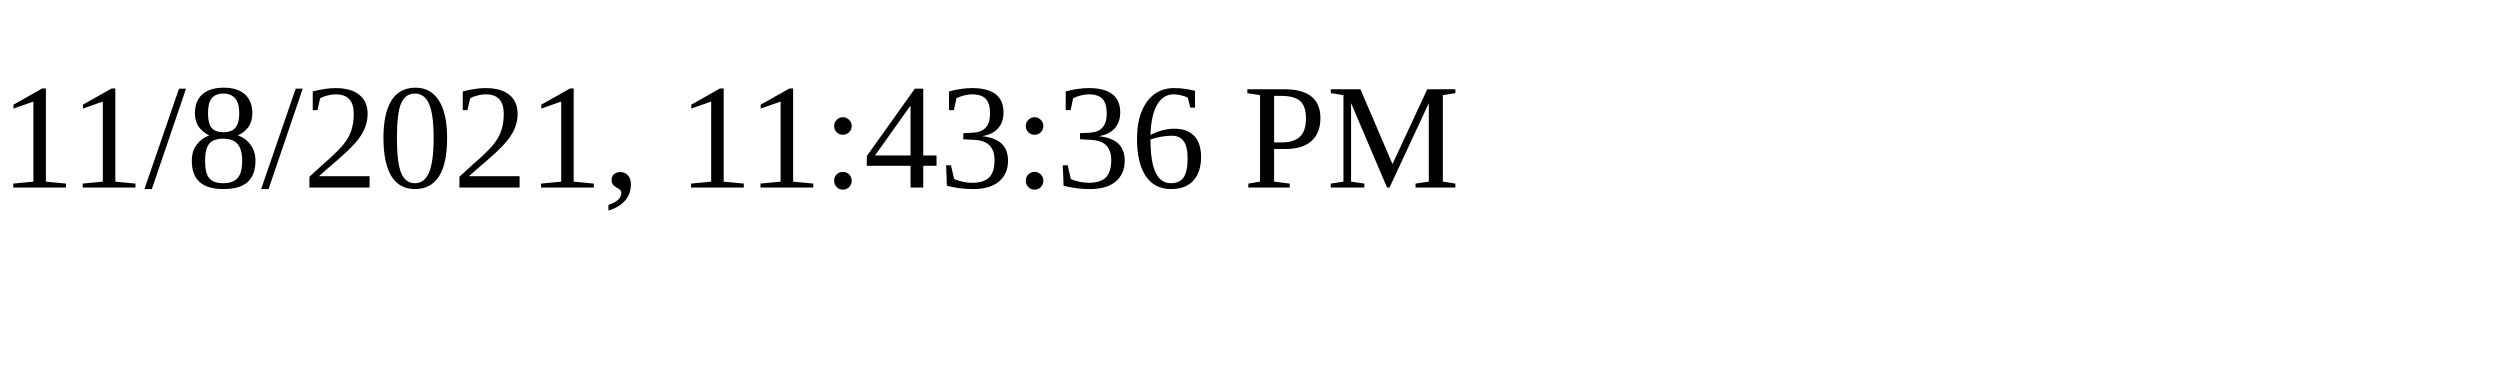
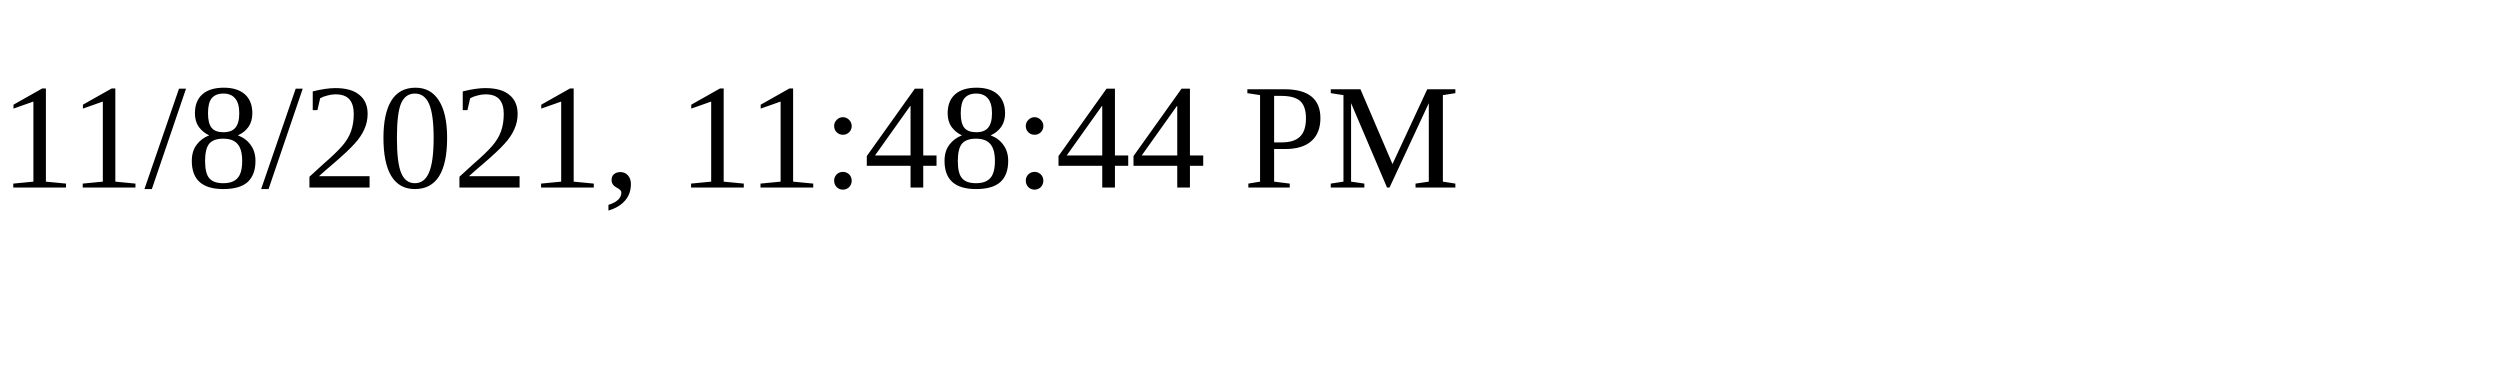
<svg xmlns="http://www.w3.org/2000/svg" height="30" width="200">
-   <text x="0" y="15">11/8/2021, 11:43:36 PM</text>
+   <text x="0" y="15">11/8/2021, 11:48:44 PM</text>
</svg>
